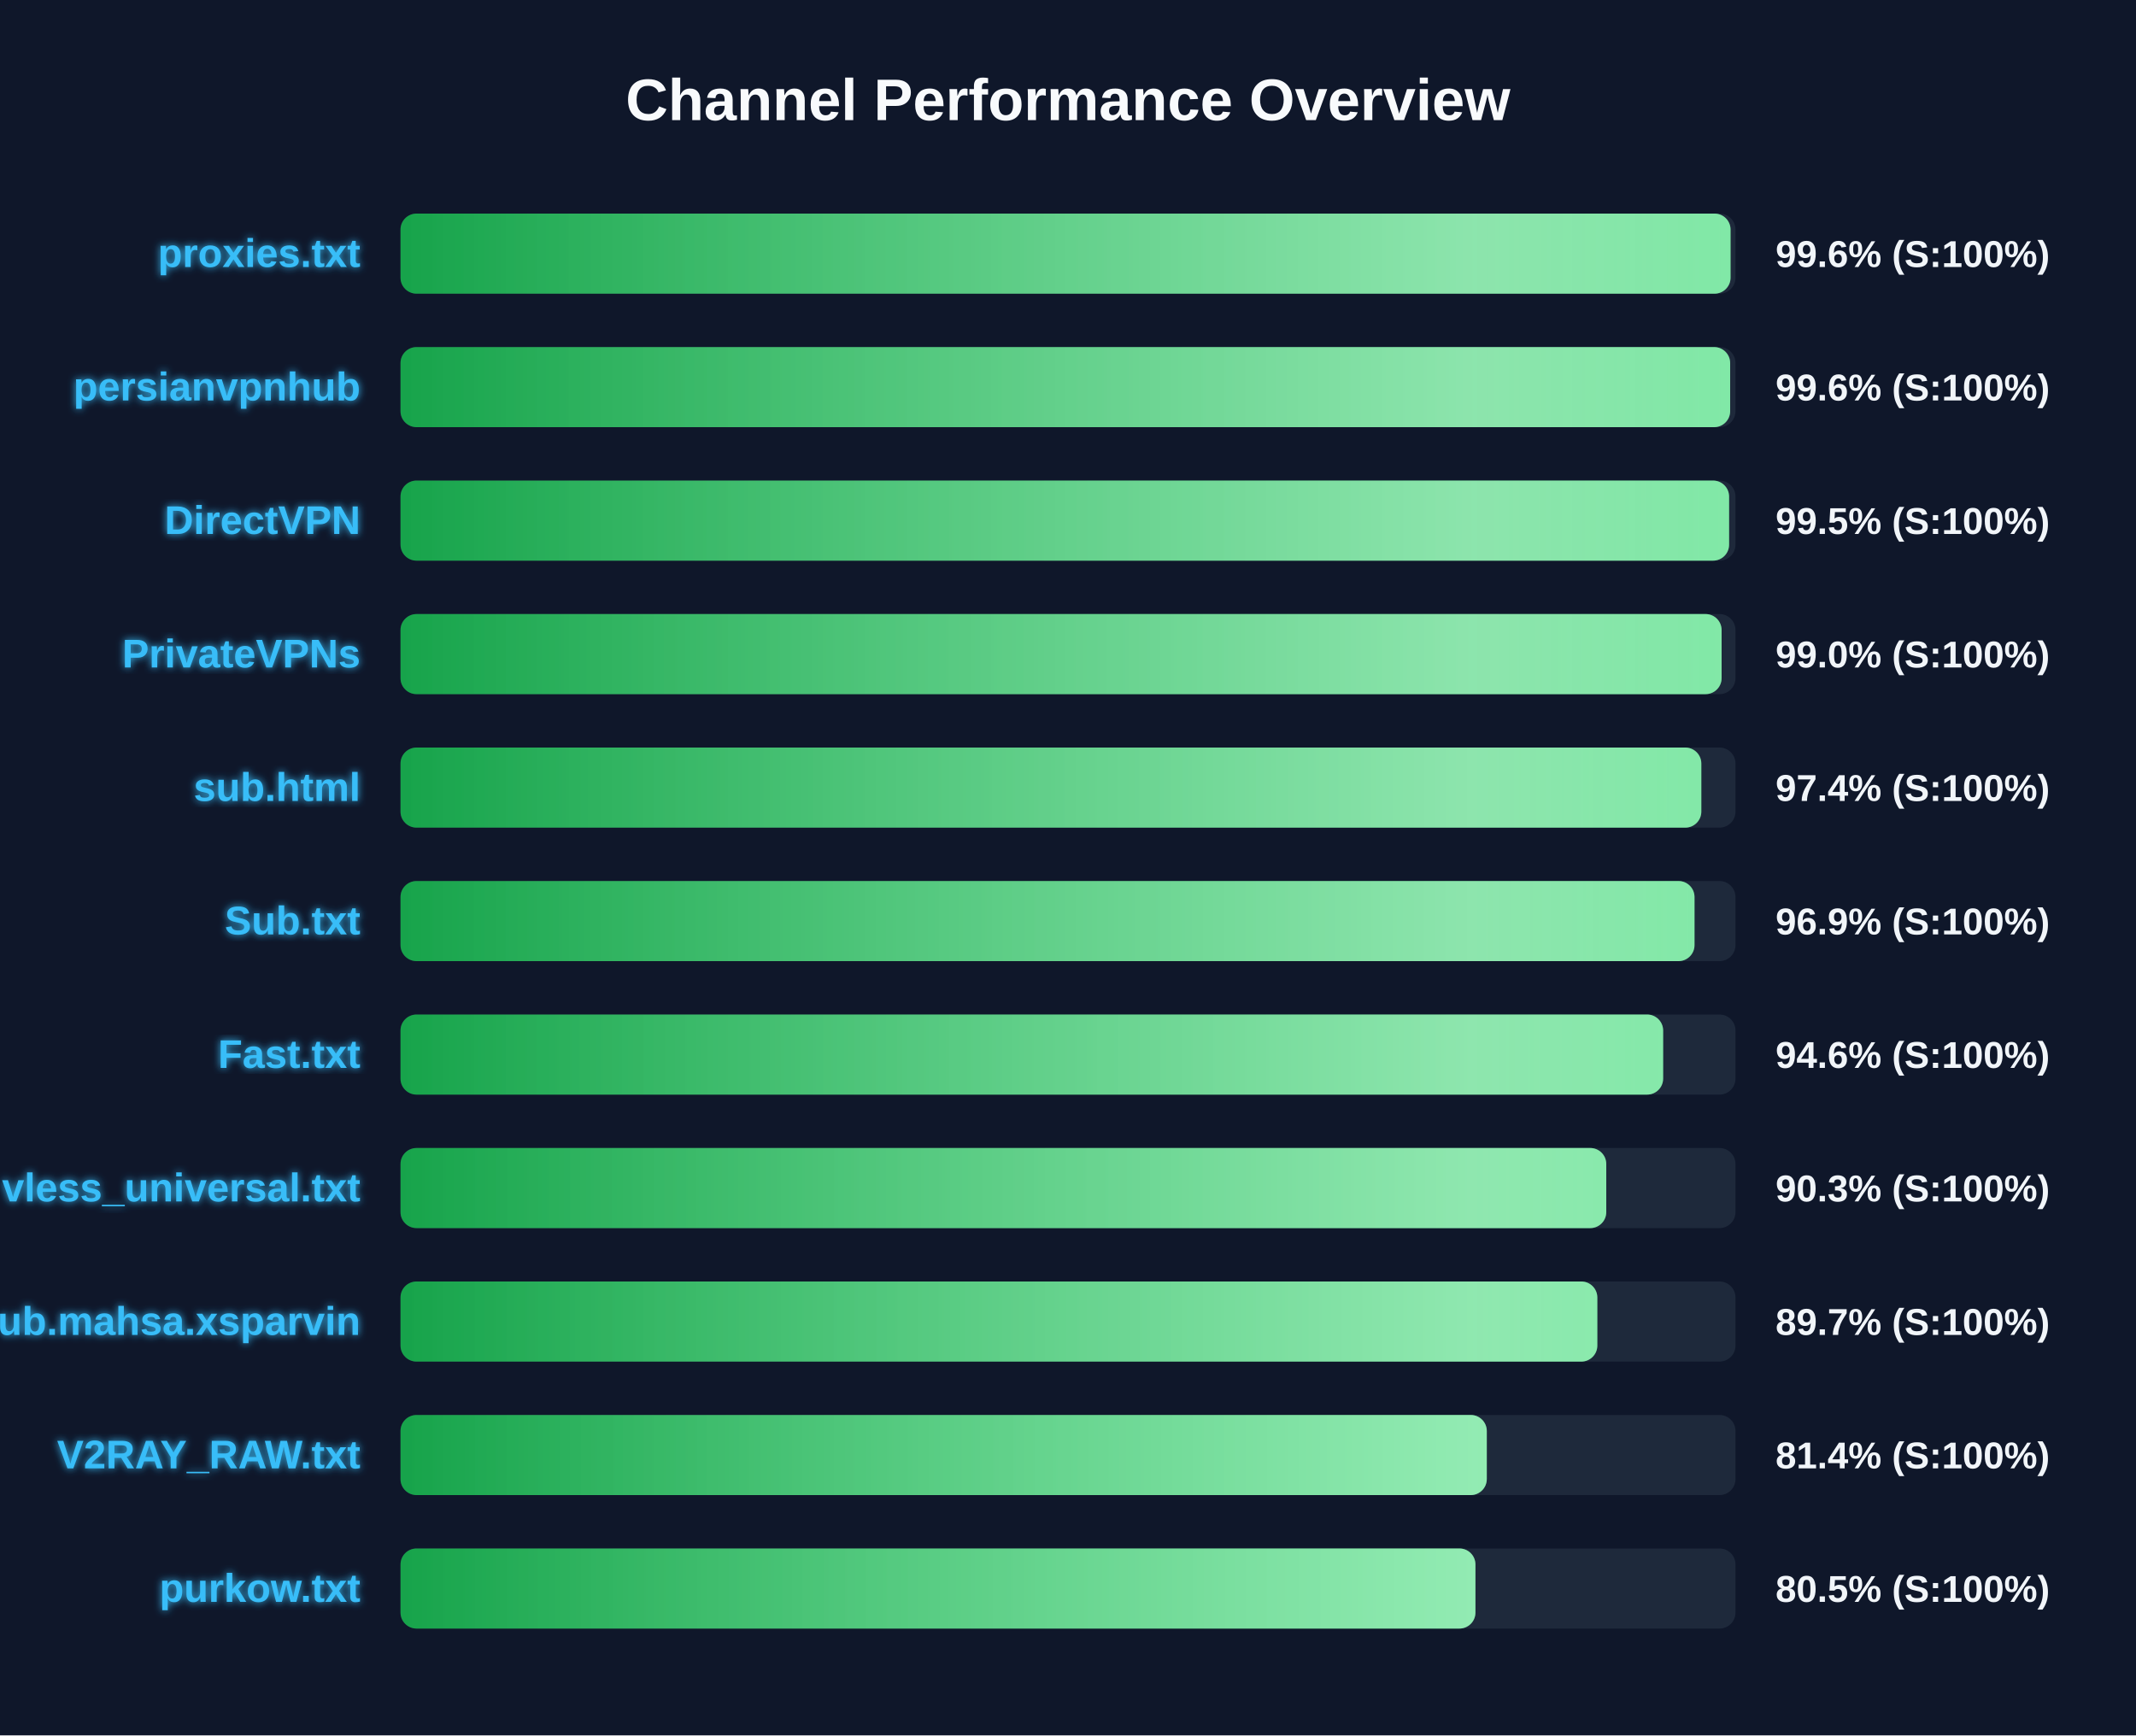
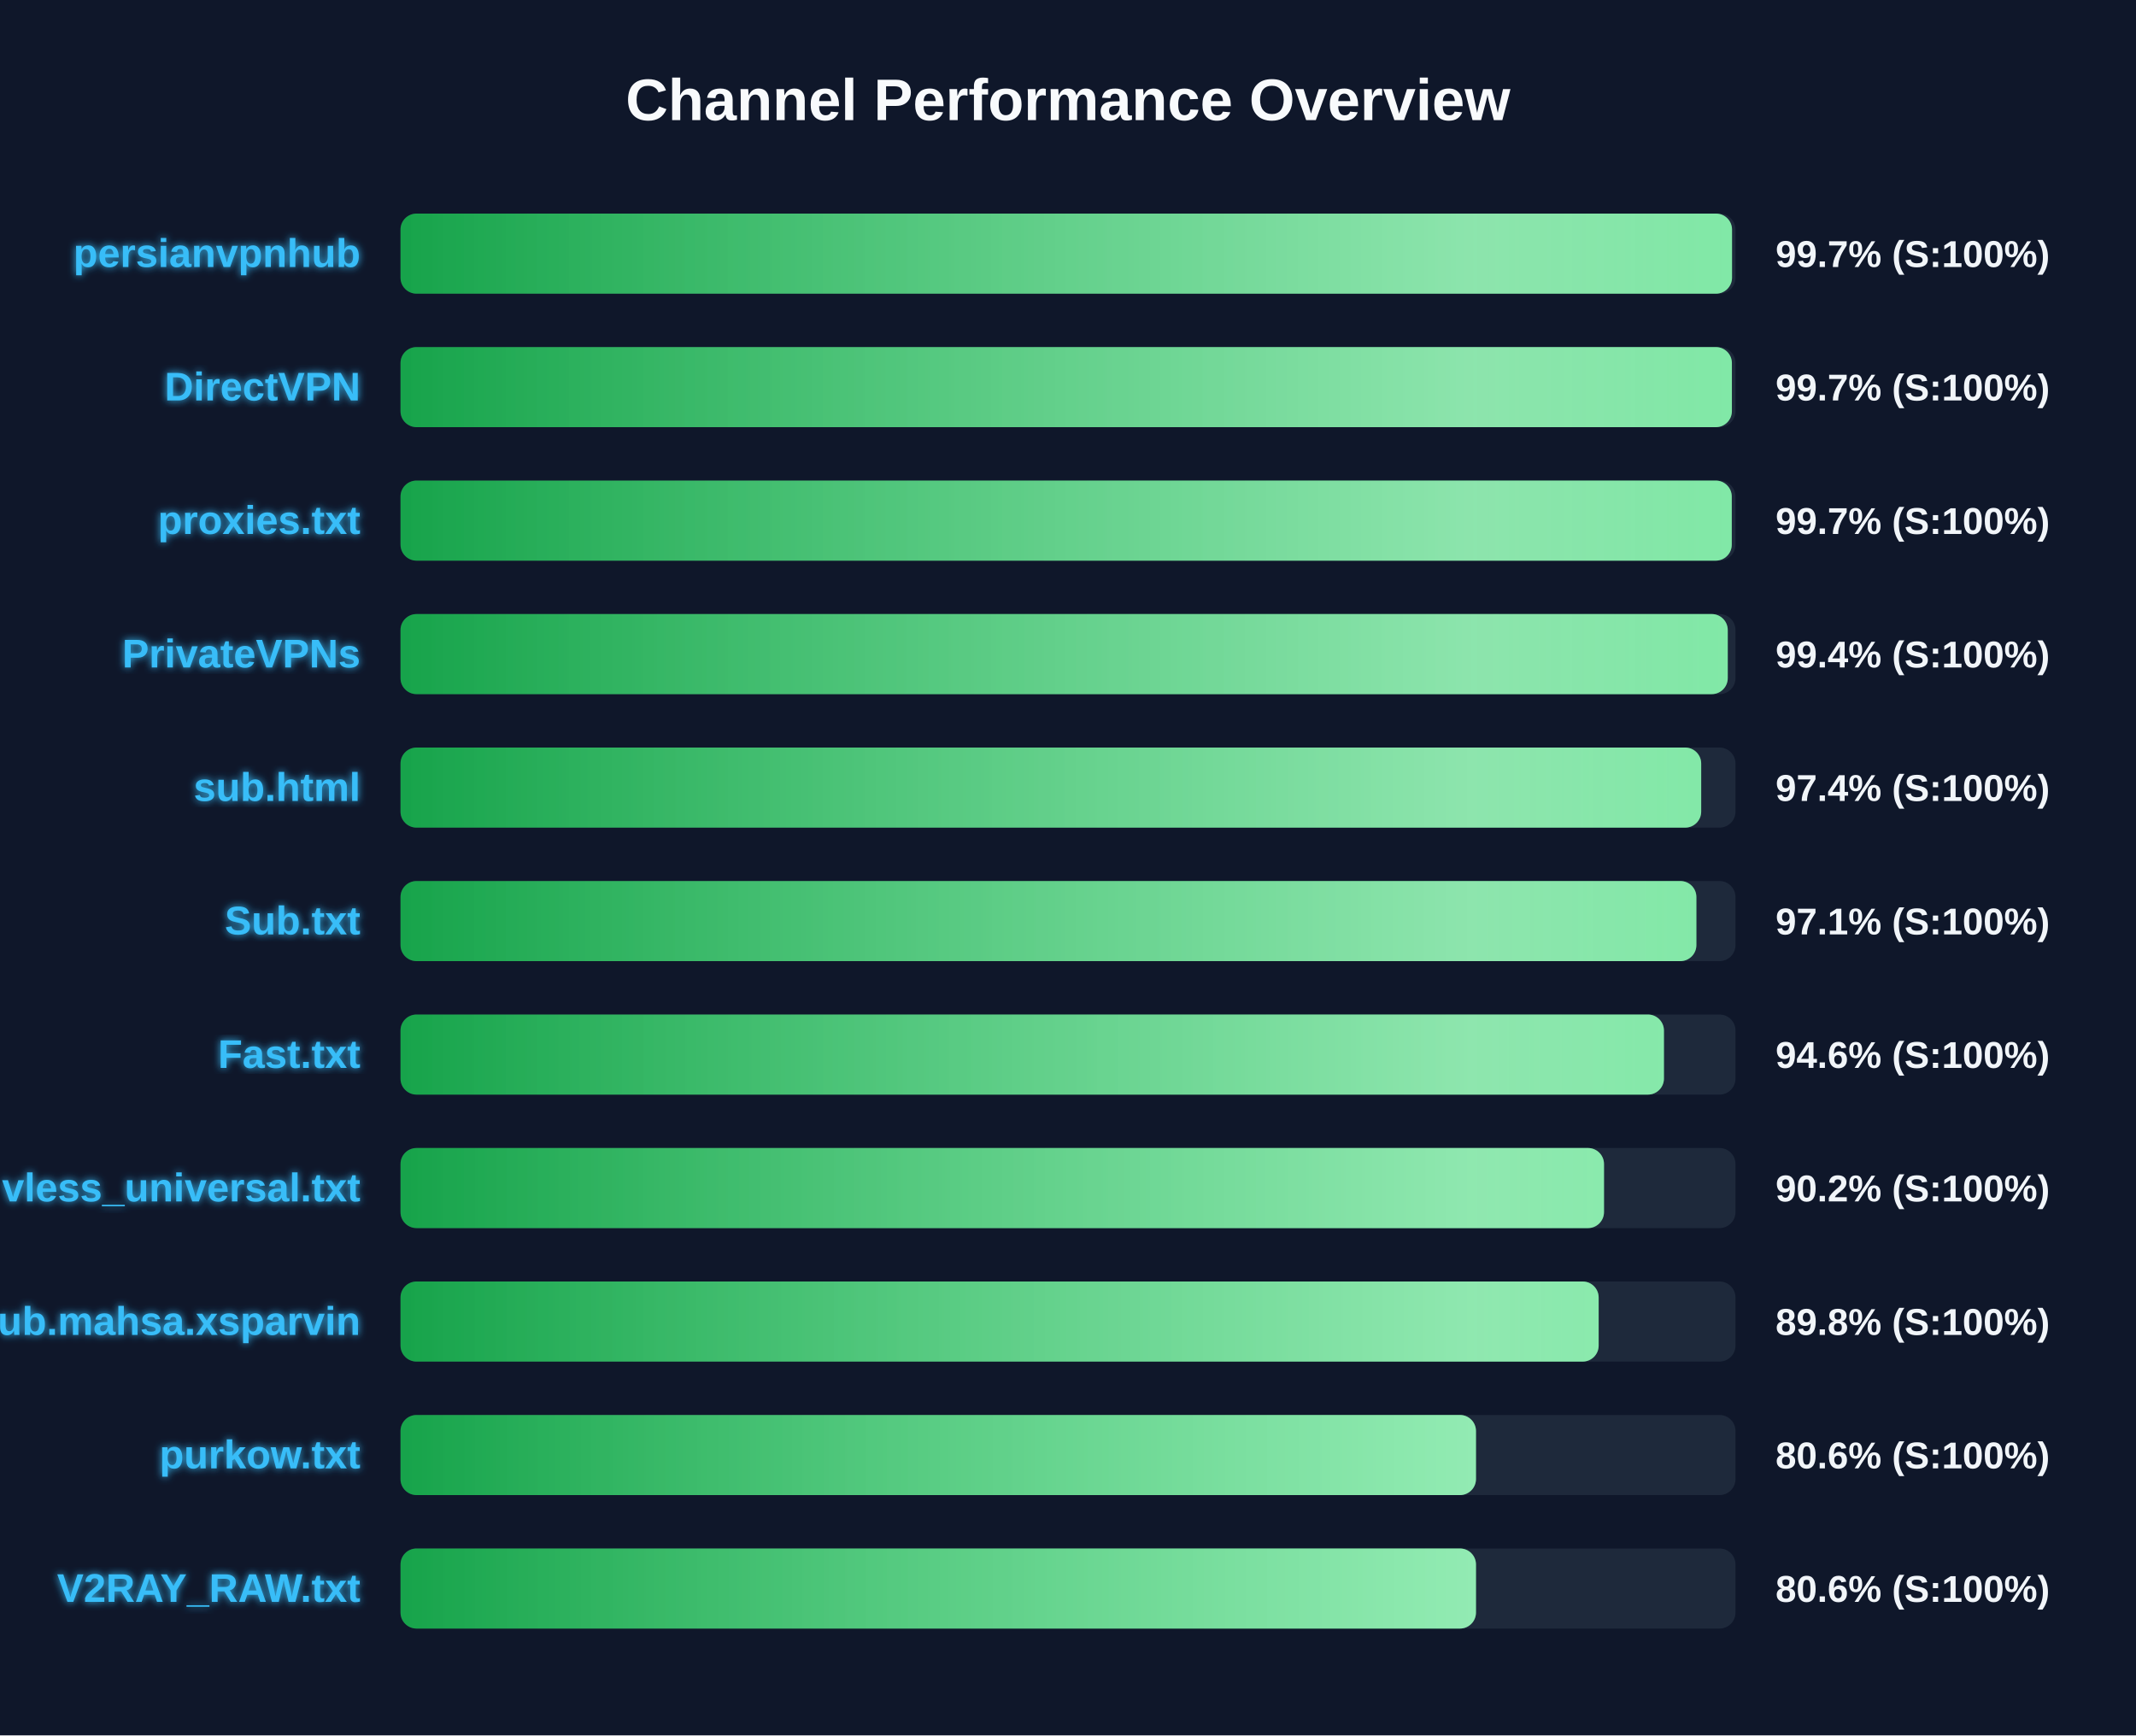
<svg xmlns="http://www.w3.org/2000/svg" width="800" height="650" version="1.1">
  <defs>
    <linearGradient id="grad-green" x1="0%" y1="0%" x2="100%" y2="0%">
      <stop offset="0%" stop-color="#16a34a" />
      <stop offset="100%" stop-color="#4ade80" />
    </linearGradient>
    <linearGradient id="grad-yellow" x1="0%" y1="0%" x2="100%" y2="0%">
      <stop offset="0%" stop-color="#ca8a04" />
      <stop offset="100%" stop-color="#fde047" />
    </linearGradient>
    <linearGradient id="grad-red" x1="0%" y1="0%" x2="100%" y2="0%">
      <stop offset="0%" stop-color="#dc2626" />
      <stop offset="100%" stop-color="#f87171" />
    </linearGradient>
    <linearGradient id="shimmer" x1="0%" y1="0%" x2="100%" y2="0%">
      <stop offset="0%" stop-color="rgba(255,255,255,0)" />
      <stop offset="50%" stop-color="rgba(255,255,255,0.4)" />
      <stop offset="100%" stop-color="rgba(255,255,255,0)" />
    </linearGradient>
    <filter id="glow" x="-20%" y="-20%" width="140%" height="140%">
      <feGaussianBlur stdDeviation="1.5" result="blur" />
      <feComposite in="SourceGraphic" in2="blur" operator="over" />
    </filter>
  </defs>
  <style>
        .bg-rect { fill: #0f172a; }
        .title { font: bold 22px 'Segoe UI', Arial, sans-serif; fill: #f8fafc; }
        .row { font: bold 15px 'Segoe UI', Arial, sans-serif; fill: #38bdf8; filter: url(#glow); }
        .score { font: bold 14px 'Segoe UI', Arial, sans-serif; fill: #f1f5f9; }
        @keyframes shimmer-anim {
            0% { transform: translateX(-100%); }
            100% { transform: translateX(200%); }
        }
        .shimmer-rect {
            animation: shimmer-anim 2.5s infinite linear;
        }
    </style>
  <rect width="100%" height="100%" class="bg-rect" />
  <text x="400" y="45" text-anchor="middle" class="title">Channel Performance Overview</text>
  <rect x="150" y="80" width="500" height="30" fill="#1e293b" rx="6" />
  <clipPath id="clip-0">
-     <rect x="150" y="80" width="498.15" height="30" rx="6" />
+     <rect x="150" y="80" width="498.7" height="30" rx="6" />
  </clipPath>
-   <rect x="150" y="80" width="498.15" height="30" fill="url(#grad-green)" rx="6" />
+   <rect x="150" y="80" width="498.7" height="30" fill="url(#grad-green)" rx="6" />
  <g clip-path="url(#clip-0)">
    <rect x="150" y="80" width="100%" height="30" fill="url(#shimmer)" class="shimmer-rect" />
  </g>
-   <text x="135" y="100" text-anchor="end" class="row">proxies.txt</text>
-   <text x="665" y="100" text-anchor="start" class="score">99.6% (S:100%)</text>
+   <text x="135" y="100" text-anchor="end" class="row">persianvpnhub</text>
+   <text x="665" y="100" text-anchor="start" class="score">99.7% (S:100%)</text>
  <rect x="150" y="130" width="500" height="30" fill="#1e293b" rx="6" />
  <clipPath id="clip-1">
-     <rect x="150" y="130" width="498.0" height="30" rx="6" />
+     <rect x="150" y="130" width="498.65" height="30" rx="6" />
  </clipPath>
-   <rect x="150" y="130" width="498.0" height="30" fill="url(#grad-green)" rx="6" />
+   <rect x="150" y="130" width="498.65" height="30" fill="url(#grad-green)" rx="6" />
  <g clip-path="url(#clip-1)">
    <rect x="150" y="130" width="100%" height="30" fill="url(#shimmer)" class="shimmer-rect" />
  </g>
-   <text x="135" y="150" text-anchor="end" class="row">persianvpnhub</text>
-   <text x="665" y="150" text-anchor="start" class="score">99.6% (S:100%)</text>
+   <text x="135" y="150" text-anchor="end" class="row">DirectVPN</text>
+   <text x="665" y="150" text-anchor="start" class="score">99.7% (S:100%)</text>
  <rect x="150" y="180" width="500" height="30" fill="#1e293b" rx="6" />
  <clipPath id="clip-2">
-     <rect x="150" y="180" width="497.6" height="30" rx="6" />
+     <rect x="150" y="180" width="498.6" height="30" rx="6" />
  </clipPath>
-   <rect x="150" y="180" width="497.6" height="30" fill="url(#grad-green)" rx="6" />
+   <rect x="150" y="180" width="498.6" height="30" fill="url(#grad-green)" rx="6" />
  <g clip-path="url(#clip-2)">
    <rect x="150" y="180" width="100%" height="30" fill="url(#shimmer)" class="shimmer-rect" />
  </g>
-   <text x="135" y="200" text-anchor="end" class="row">DirectVPN</text>
-   <text x="665" y="200" text-anchor="start" class="score">99.5% (S:100%)</text>
+   <text x="135" y="200" text-anchor="end" class="row">proxies.txt</text>
+   <text x="665" y="200" text-anchor="start" class="score">99.7% (S:100%)</text>
  <rect x="150" y="230" width="500" height="30" fill="#1e293b" rx="6" />
  <clipPath id="clip-3">
-     <rect x="150" y="230" width="494.8" height="30" rx="6" />
+     <rect x="150" y="230" width="497.1" height="30" rx="6" />
  </clipPath>
-   <rect x="150" y="230" width="494.8" height="30" fill="url(#grad-green)" rx="6" />
+   <rect x="150" y="230" width="497.1" height="30" fill="url(#grad-green)" rx="6" />
  <g clip-path="url(#clip-3)">
    <rect x="150" y="230" width="100%" height="30" fill="url(#shimmer)" class="shimmer-rect" />
  </g>
  <text x="135" y="250" text-anchor="end" class="row">PrivateVPNs</text>
-   <text x="665" y="250" text-anchor="start" class="score">99.0% (S:100%)</text>
+   <text x="665" y="250" text-anchor="start" class="score">99.4% (S:100%)</text>
  <rect x="150" y="280" width="500" height="30" fill="#1e293b" rx="6" />
  <clipPath id="clip-4">
-     <rect x="150" y="280" width="487.2" height="30" rx="6" />
+     <rect x="150" y="280" width="487.15" height="30" rx="6" />
  </clipPath>
-   <rect x="150" y="280" width="487.2" height="30" fill="url(#grad-green)" rx="6" />
+   <rect x="150" y="280" width="487.15" height="30" fill="url(#grad-green)" rx="6" />
  <g clip-path="url(#clip-4)">
    <rect x="150" y="280" width="100%" height="30" fill="url(#shimmer)" class="shimmer-rect" />
  </g>
  <text x="135" y="300" text-anchor="end" class="row">sub.html</text>
  <text x="665" y="300" text-anchor="start" class="score">97.4% (S:100%)</text>
  <rect x="150" y="330" width="500" height="30" fill="#1e293b" rx="6" />
  <clipPath id="clip-5">
-     <rect x="150" y="330" width="484.65" height="30" rx="6" />
+     <rect x="150" y="330" width="485.35" height="30" rx="6" />
  </clipPath>
-   <rect x="150" y="330" width="484.65" height="30" fill="url(#grad-green)" rx="6" />
+   <rect x="150" y="330" width="485.35" height="30" fill="url(#grad-green)" rx="6" />
  <g clip-path="url(#clip-5)">
    <rect x="150" y="330" width="100%" height="30" fill="url(#shimmer)" class="shimmer-rect" />
  </g>
  <text x="135" y="350" text-anchor="end" class="row">Sub.txt</text>
-   <text x="665" y="350" text-anchor="start" class="score">96.9% (S:100%)</text>
+   <text x="665" y="350" text-anchor="start" class="score">97.1% (S:100%)</text>
  <rect x="150" y="380" width="500" height="30" fill="#1e293b" rx="6" />
  <clipPath id="clip-6">
-     <rect x="150" y="380" width="472.9" height="30" rx="6" />
+     <rect x="150" y="380" width="473.2" height="30" rx="6" />
  </clipPath>
-   <rect x="150" y="380" width="472.9" height="30" fill="url(#grad-green)" rx="6" />
+   <rect x="150" y="380" width="473.2" height="30" fill="url(#grad-green)" rx="6" />
  <g clip-path="url(#clip-6)">
    <rect x="150" y="380" width="100%" height="30" fill="url(#shimmer)" class="shimmer-rect" />
  </g>
  <text x="135" y="400" text-anchor="end" class="row">Fast.txt</text>
  <text x="665" y="400" text-anchor="start" class="score">94.6% (S:100%)</text>
  <rect x="150" y="430" width="500" height="30" fill="#1e293b" rx="6" />
  <clipPath id="clip-7">
-     <rect x="150" y="430" width="451.6" height="30" rx="6" />
+     <rect x="150" y="430" width="450.75" height="30" rx="6" />
  </clipPath>
-   <rect x="150" y="430" width="451.6" height="30" fill="url(#grad-green)" rx="6" />
+   <rect x="150" y="430" width="450.75" height="30" fill="url(#grad-green)" rx="6" />
  <g clip-path="url(#clip-7)">
    <rect x="150" y="430" width="100%" height="30" fill="url(#shimmer)" class="shimmer-rect" />
  </g>
  <text x="135" y="450" text-anchor="end" class="row">vless_universal.txt</text>
-   <text x="665" y="450" text-anchor="start" class="score">90.3% (S:100%)</text>
+   <text x="665" y="450" text-anchor="start" class="score">90.2% (S:100%)</text>
  <rect x="150" y="480" width="500" height="30" fill="#1e293b" rx="6" />
  <clipPath id="clip-8">
-     <rect x="150" y="480" width="448.25" height="30" rx="6" />
+     <rect x="150" y="480" width="448.75" height="30" rx="6" />
  </clipPath>
-   <rect x="150" y="480" width="448.25" height="30" fill="url(#grad-green)" rx="6" />
+   <rect x="150" y="480" width="448.75" height="30" fill="url(#grad-green)" rx="6" />
  <g clip-path="url(#clip-8)">
    <rect x="150" y="480" width="100%" height="30" fill="url(#shimmer)" class="shimmer-rect" />
  </g>
  <text x="135" y="500" text-anchor="end" class="row">Sub.mahsa.xsparvin</text>
-   <text x="665" y="500" text-anchor="start" class="score">89.7% (S:100%)</text>
+   <text x="665" y="500" text-anchor="start" class="score">89.8% (S:100%)</text>
  <rect x="150" y="530" width="500" height="30" fill="#1e293b" rx="6" />
  <clipPath id="clip-9">
-     <rect x="150" y="530" width="406.85" height="30" rx="6" />
+     <rect x="150" y="530" width="402.8" height="30" rx="6" />
  </clipPath>
-   <rect x="150" y="530" width="406.85" height="30" fill="url(#grad-green)" rx="6" />
+   <rect x="150" y="530" width="402.8" height="30" fill="url(#grad-green)" rx="6" />
  <g clip-path="url(#clip-9)">
    <rect x="150" y="530" width="100%" height="30" fill="url(#shimmer)" class="shimmer-rect" />
  </g>
-   <text x="135" y="550" text-anchor="end" class="row">V2RAY_RAW.txt</text>
-   <text x="665" y="550" text-anchor="start" class="score">81.4% (S:100%)</text>
+   <text x="135" y="550" text-anchor="end" class="row">purkow.txt</text>
+   <text x="665" y="550" text-anchor="start" class="score">80.6% (S:100%)</text>
  <rect x="150" y="580" width="500" height="30" fill="#1e293b" rx="6" />
  <clipPath id="clip-10">
-     <rect x="150" y="580" width="402.6" height="30" rx="6" />
+     <rect x="150" y="580" width="402.8" height="30" rx="6" />
  </clipPath>
-   <rect x="150" y="580" width="402.6" height="30" fill="url(#grad-green)" rx="6" />
+   <rect x="150" y="580" width="402.8" height="30" fill="url(#grad-green)" rx="6" />
  <g clip-path="url(#clip-10)">
    <rect x="150" y="580" width="100%" height="30" fill="url(#shimmer)" class="shimmer-rect" />
  </g>
-   <text x="135" y="600" text-anchor="end" class="row">purkow.txt</text>
-   <text x="665" y="600" text-anchor="start" class="score">80.5% (S:100%)</text>
+   <text x="135" y="600" text-anchor="end" class="row">V2RAY_RAW.txt</text>
+   <text x="665" y="600" text-anchor="start" class="score">80.6% (S:100%)</text>
</svg>
